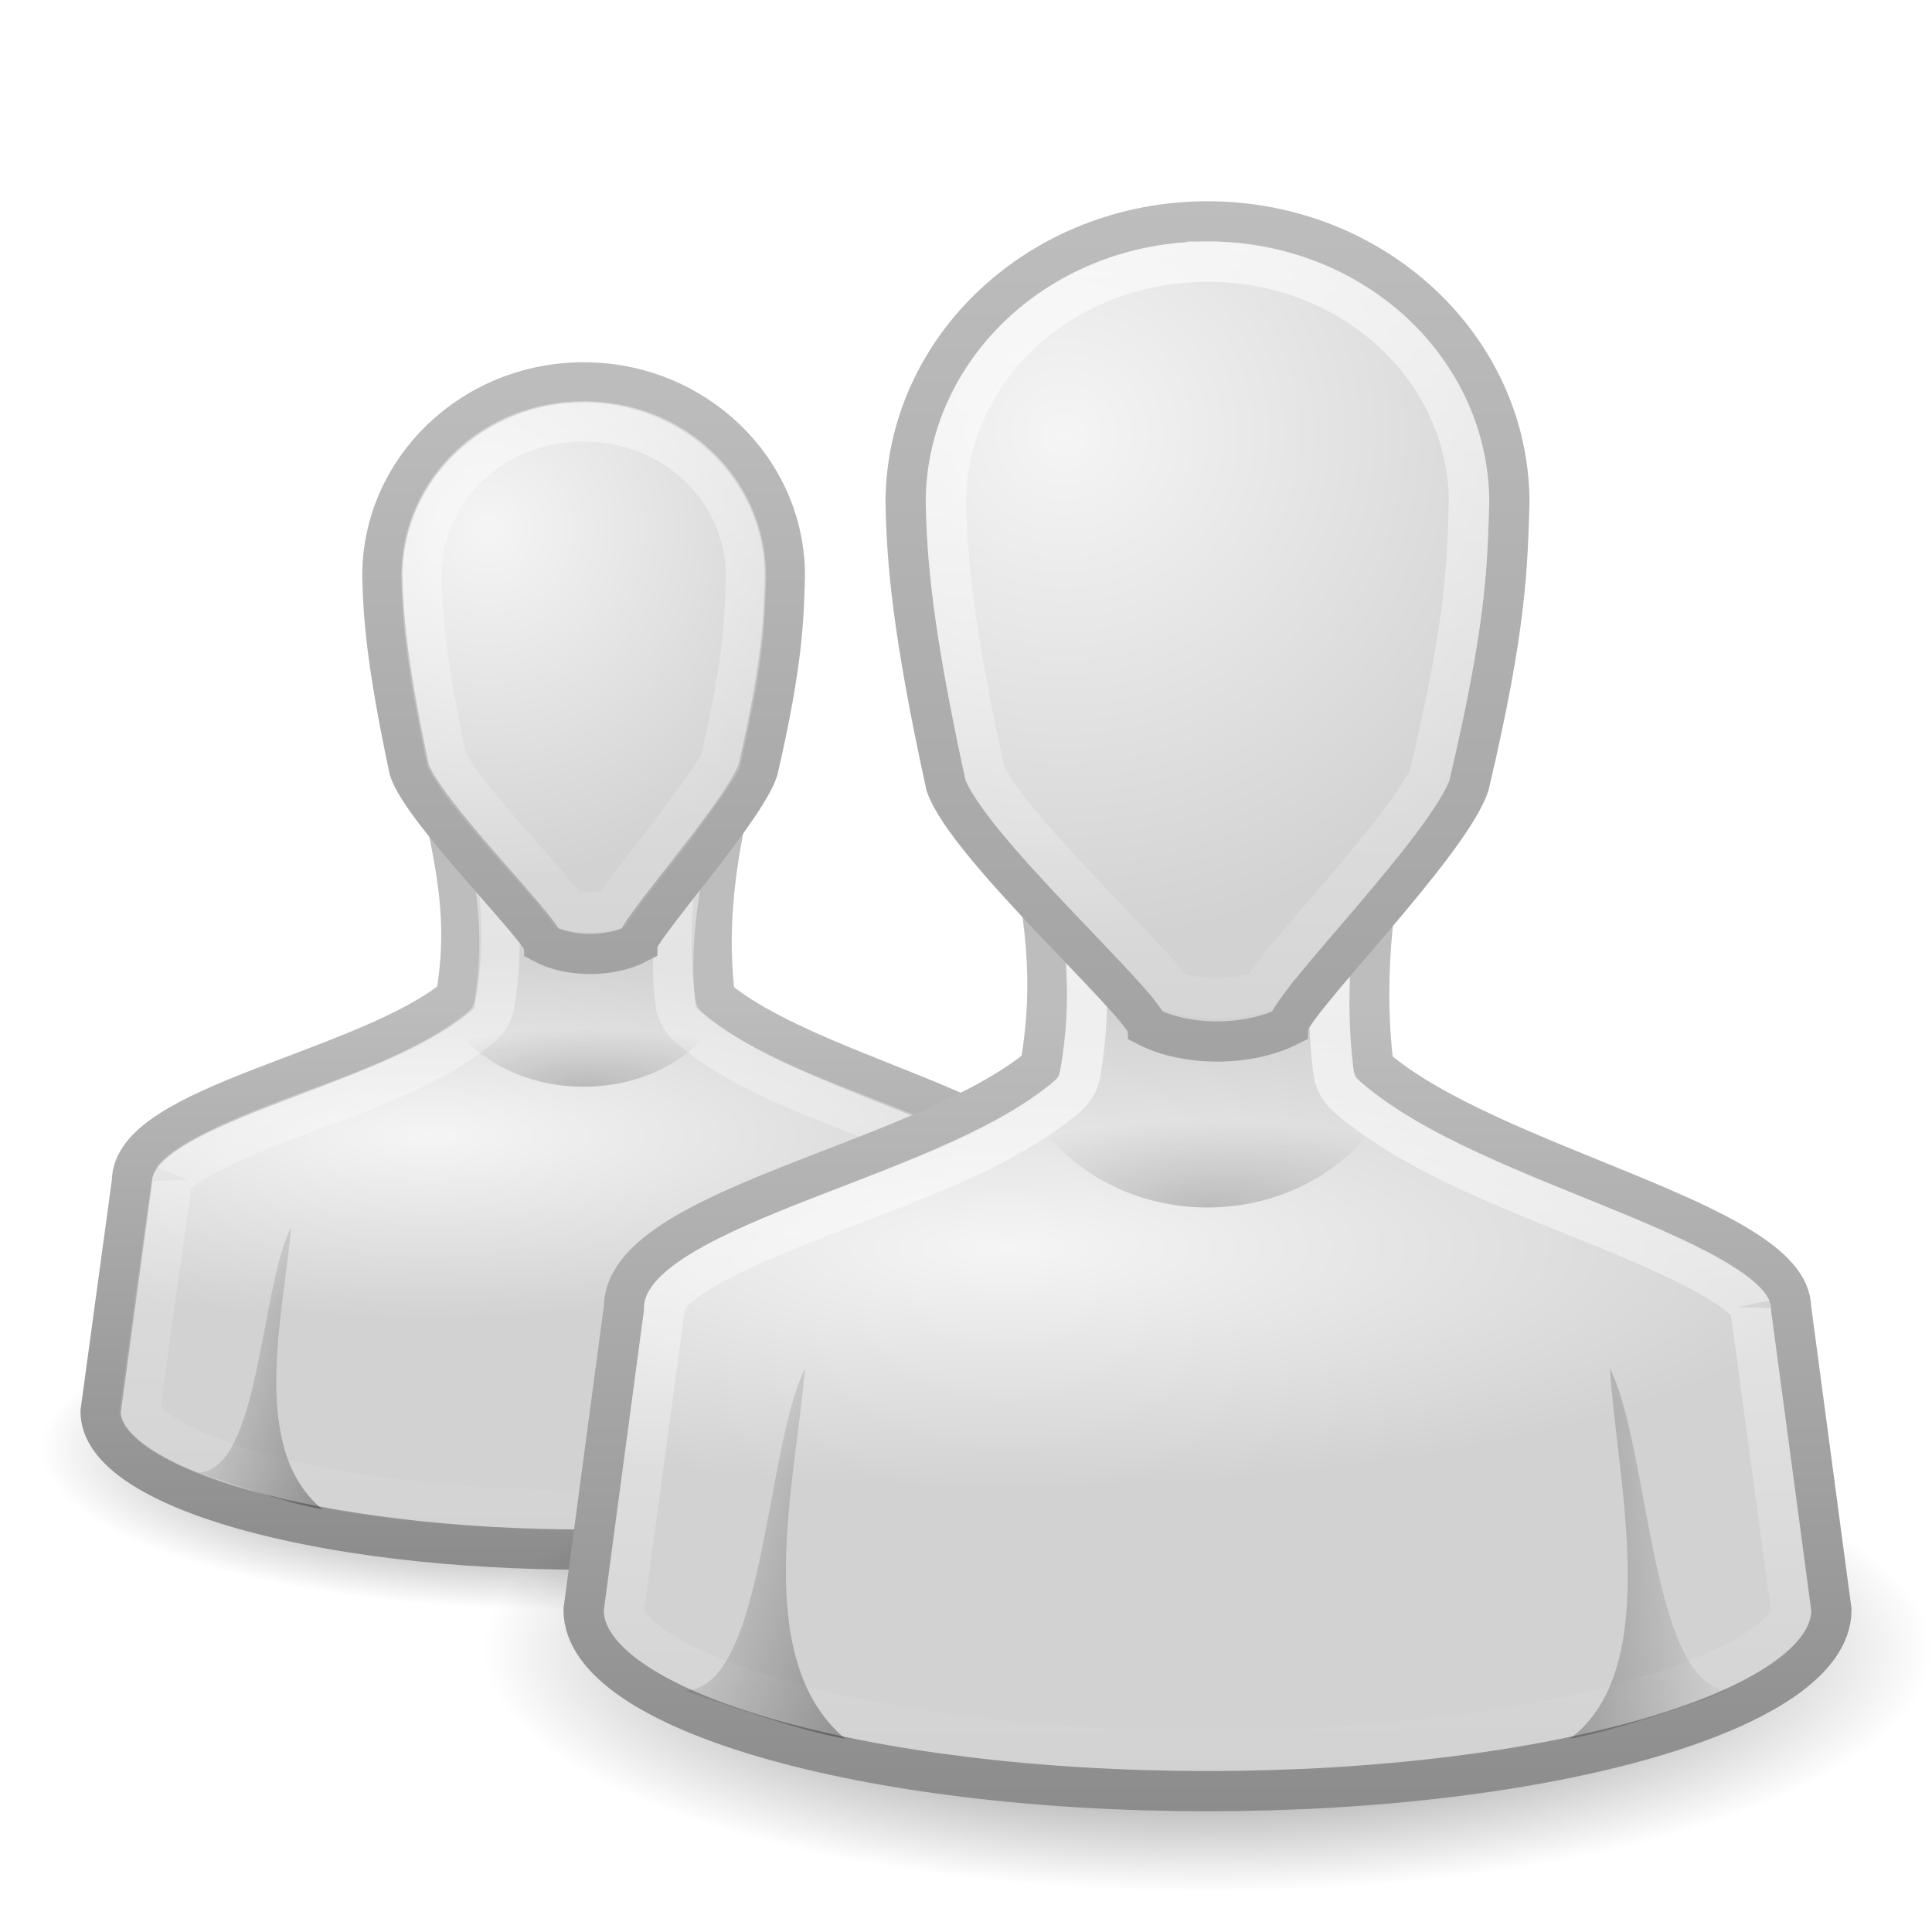
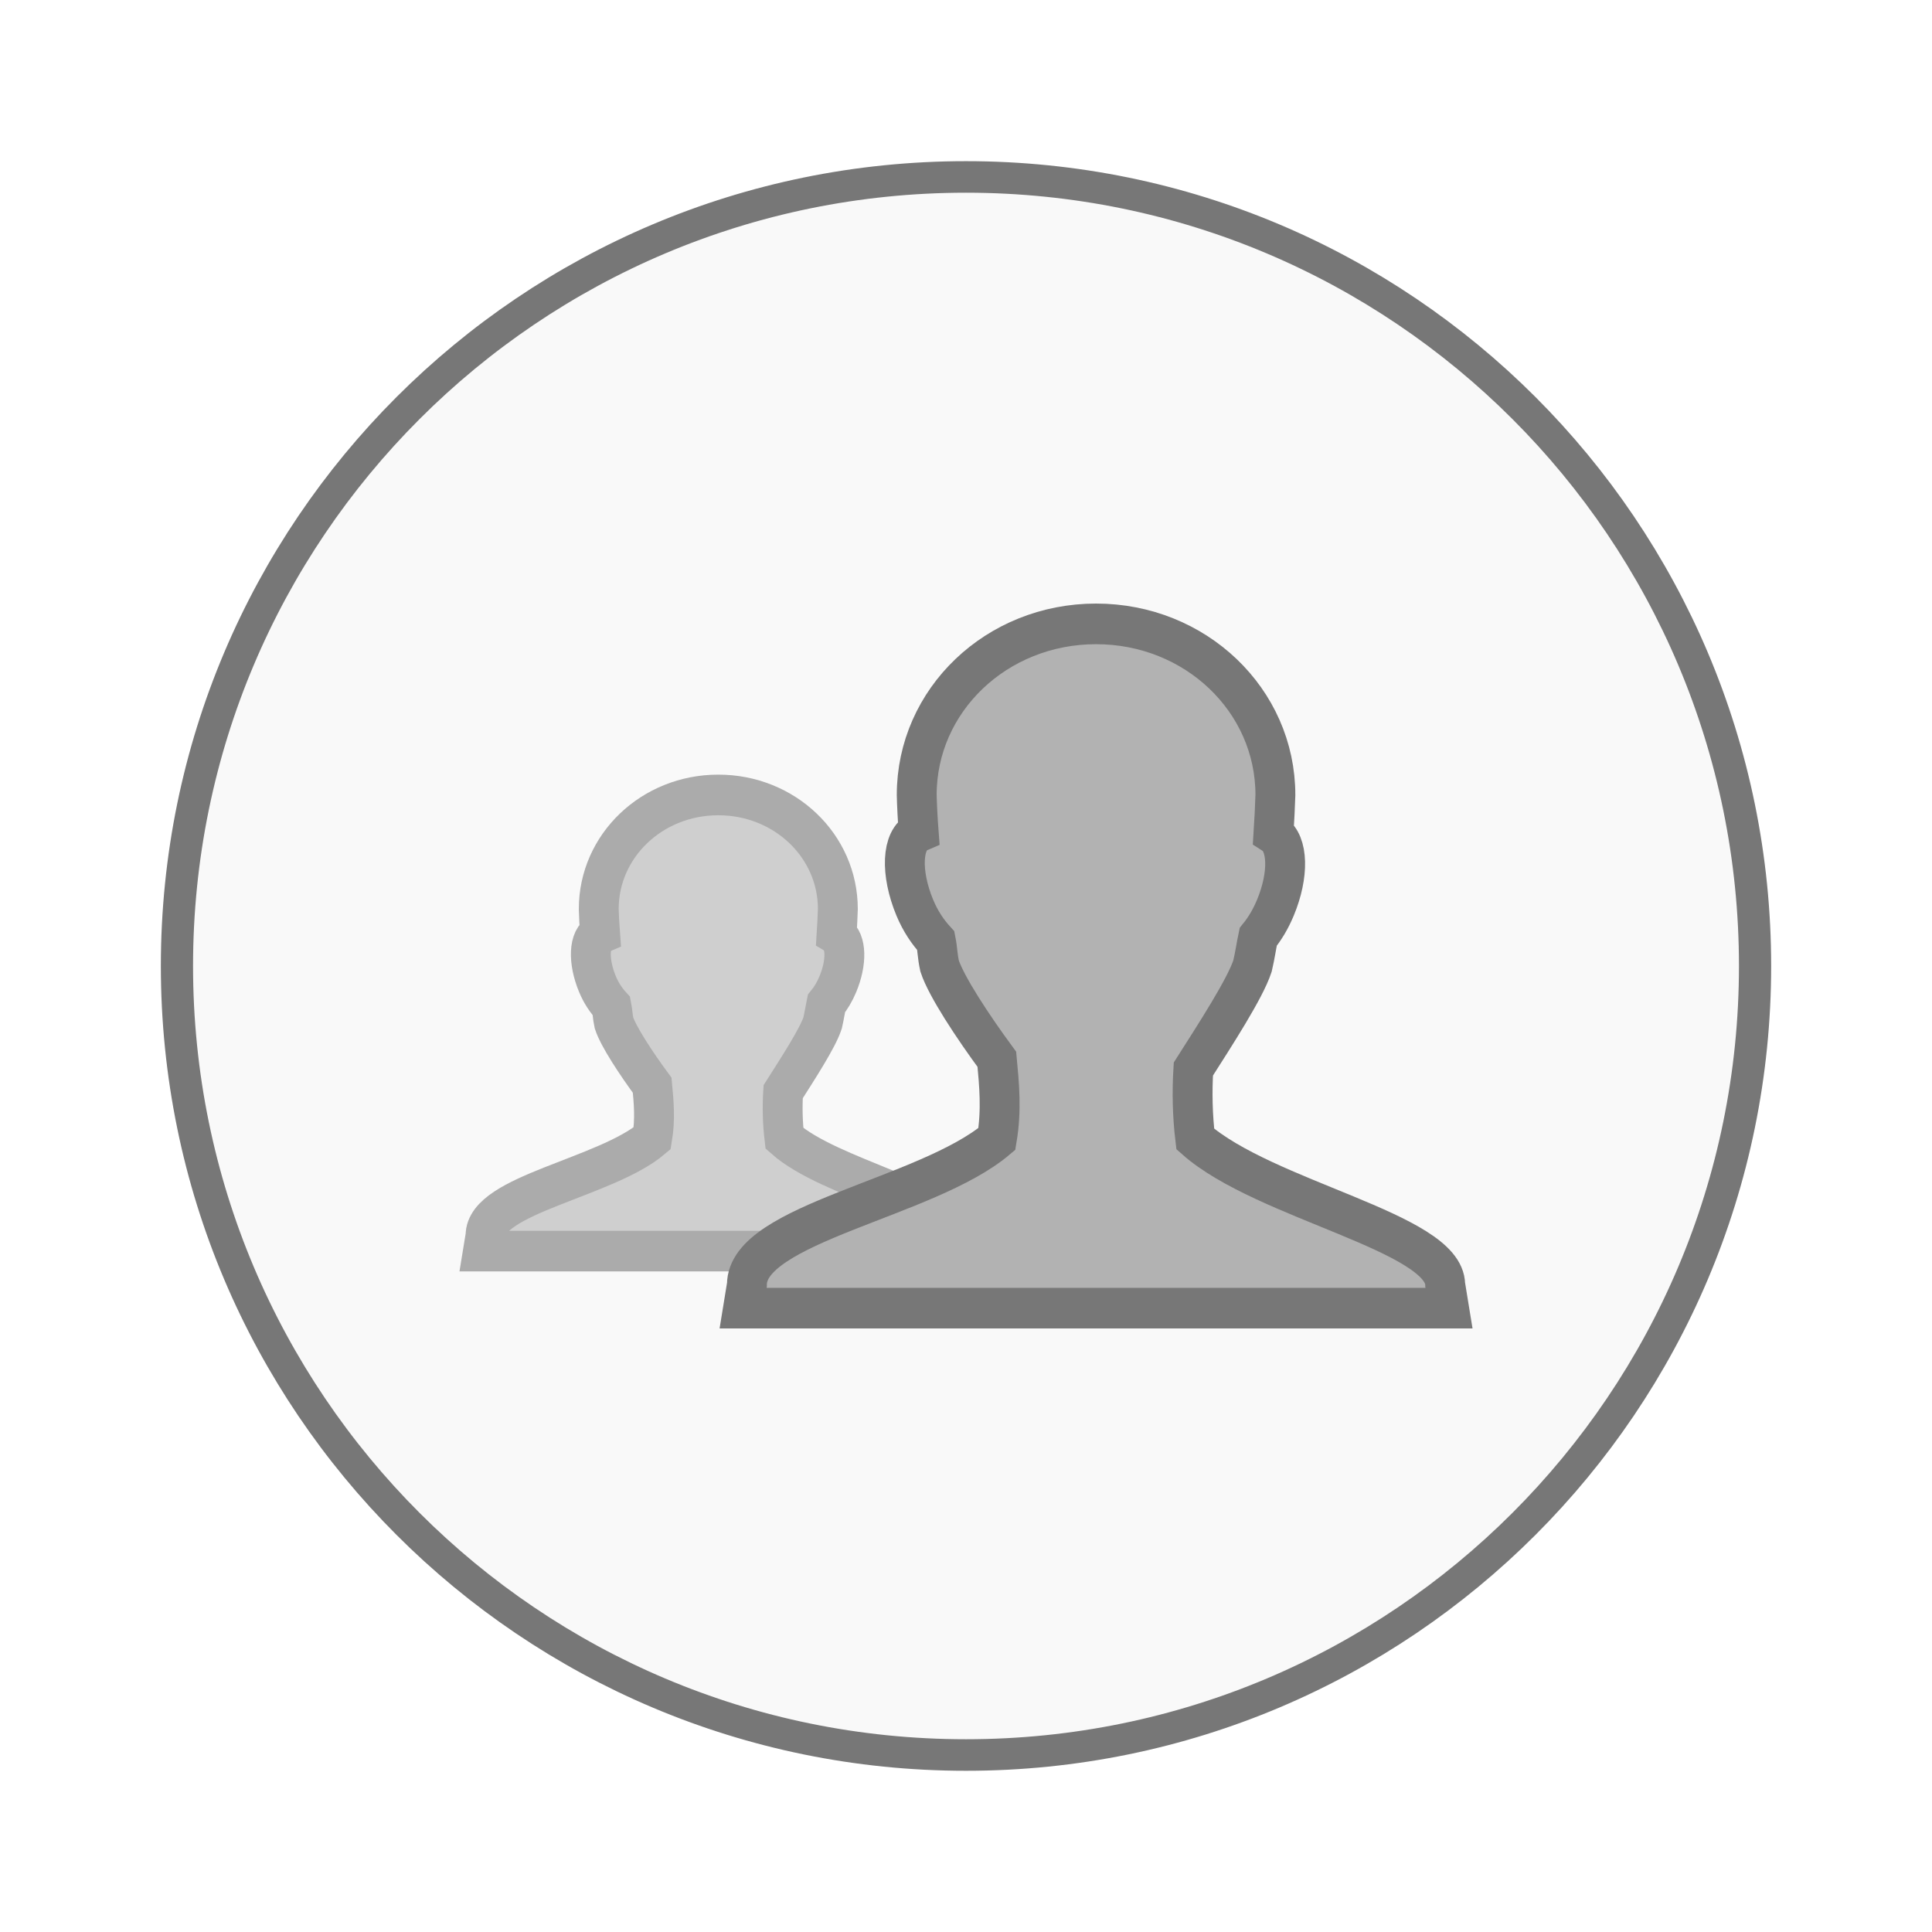
- <svg xmlns="http://www.w3.org/2000/svg" xmlns:xlink="http://www.w3.org/1999/xlink" viewBox="0 0 48 48">
-   <defs>
-     <linearGradient id="linearGradient3866" xlink:href="#linearGradient5060" y1="39" y2="37.438" x1="22" gradientUnits="userSpaceOnUse" x2="17" />
-     <linearGradient id="linearGradient3783" xlink:href="#linearGradient3785" y1="25.085" y2="45" gradientUnits="userSpaceOnUse" x2="0" />
-     <linearGradient gradientTransform="matrix(.77778 0 0 .7619 -8.3222 4.5857)" id="linearGradient4197" xlink:href="#linearGradient5060" y1="39" y2="37.438" x1="22" gradientUnits="userSpaceOnUse" x2="17" />
-     <linearGradient gradientTransform="matrix(.66667 0 0 .68712 -5.5001 5.7208)" id="linearGradient4202" xlink:href="#linearGradient3785" y1="5" y2="44.679" gradientUnits="userSpaceOnUse" x2="0" />
-     <linearGradient id="linearGradient3341">
-       <stop offset="0" style="stop-color:#fff" />
-       <stop offset="1" style="stop-color:#fff;stop-opacity:0" />
-     </linearGradient>
-     <linearGradient gradientTransform="matrix(.77778 0 0 .7619 -8.7778 4.5952)" id="linearGradient4207" xlink:href="#linearGradient3785" y1="26.407" y2="45" gradientUnits="userSpaceOnUse" x2="0" />
-     <linearGradient id="linearGradient3821" xlink:href="#linearGradient3785" y1="5" y2="44.679" gradientUnits="userSpaceOnUse" x2="0" />
-     <linearGradient id="linearGradient3785">
-       <stop offset="0" style="stop-color:#bdbdbd" />
-       <stop offset="1" style="stop-color:#8c8c8c" />
-     </linearGradient>
-     <linearGradient gradientTransform="matrix(.77778 0 0 .7619 -8.7778 4.5952)" id="linearGradient4248" xlink:href="#linearGradient3341" y1="14.969" y2="45.156" gradientUnits="userSpaceOnUse" x2="0" />
-     <linearGradient id="linearGradient3892" xlink:href="#linearGradient3341" y1="53.869" y2="83.5" x1="24.787" gradientUnits="userSpaceOnUse" x2="24.875" />
-     <linearGradient id="linearGradient5060">
-       <stop offset="0" />
-       <stop offset="1" style="stop-opacity:0" />
-     </linearGradient>
-     <linearGradient gradientTransform="matrix(.66667 0 0 .68712 -5.5001 5.7208)" id="linearGradient4236" xlink:href="#linearGradient3341" y1="-1.049" y2="29.513" gradientUnits="userSpaceOnUse" x2="0" />
-     <linearGradient id="linearGradient3910" xlink:href="#linearGradient3341" y1="3.041" y2="27.957" gradientUnits="userSpaceOnUse" x2="0" />
-     <linearGradient id="linearGradient3858" xlink:href="#linearGradient5060" y1="39" y2="38.6" x1="38" gradientUnits="userSpaceOnUse" x2="43" />
-     <linearGradient id="linearGradient6954">
-       <stop offset="0" style="stop-color:#f5f5f5" />
-       <stop offset="1" style="stop-color:#d2d2d2" />
-     </linearGradient>
-     <radialGradient cx="26.376" cy="12.313" gradientTransform="matrix(1.6402 -.13258 .12811 1.5849 -18.396 -5.2274)" id="radialGradient3805" xlink:href="#linearGradient6954" r="8" gradientUnits="userSpaceOnUse" />
-     <radialGradient cx="32" cy="41.5" gradientTransform="matrix(1 0 0 .35714 0 26.679)" id="radialGradient3831" xlink:href="#linearGradient5060" r="21" gradientUnits="userSpaceOnUse" />
-     <radialGradient cx="26.376" cy="12.313" gradientTransform="matrix(1.0934 -.0911 .08541 1.089 -17.764 2.129)" id="radialGradient4200" xlink:href="#linearGradient6954" r="8" gradientUnits="userSpaceOnUse" />
-     <radialGradient cx="25" cy="28.66" gradientTransform="matrix(1.3125 0 0 .37327 -7.8125 20.302)" id="radialGradient3813" xlink:href="#linearGradient6954" r="16" gradientUnits="userSpaceOnUse" />
-     <radialGradient cx="30" cy="33.188" gradientTransform="matrix(1.528 0 0 .46087 -15.839 14.705)" id="radialGradient3844" xlink:href="#linearGradient5060" r="4.688" gradientUnits="userSpaceOnUse" />
-     <radialGradient cx="25" cy="28.66" gradientTransform="matrix(1.0208 0 0 .28439 -14.854 20.064)" id="radialGradient4205" xlink:href="#linearGradient6954" r="16" gradientUnits="userSpaceOnUse" />
-     <radialGradient cx="30" cy="33.188" gradientTransform="matrix(1.1409 0 0 .30724 -19.727 16.803)" id="radialGradient4191" xlink:href="#linearGradient5060" r="4.688" gradientUnits="userSpaceOnUse" />
-   </defs>
-   <path style="opacity:.7;fill:url(#radialGradient3831)" d="m53 41.5a21 7.5 0 1 1 -42 0 21 7.5 0 1 1 42 0z" transform="matrix(.61905 0 0 .53333 -5.8095 13.867)" />
-   <path style="fill:url(#radialGradient4205);stroke:url(#linearGradient4207)" d="m11.056 20.214c0.358 1.659 0.558 2.913 0.267 4.571-2.264 1.84-8.054 2.667-8.045 4.571l-0.778 5.714c0 1.894 5.397 3.429 12.056 3.429 6.658 0 12.056-1.535 12.056-3.429l-0.779-5.714c-0.009-1.63-5.833-2.667-8.069-4.571-0.191-1.54-0.039-3.032 0.292-4.572h-7z" />
-   <path style="opacity:.6;fill:none;stroke:url(#linearGradient4248)" d="m12.188 21.188c0.202 1.214 0.333 2.381 0.094 3.75a0.975 0.975 0 0 1 -0.344 0.594c-1.392 1.131-3.435 1.748-5.125 2.406-0.845 0.329-1.604 0.671-2.062 0.969-0.459 0.298-0.5 0.454-0.5 0.438a0.975 0.975 0 0 1 0 0.125l-0.782 5.593c0 0.01 0.057 0.212 0.531 0.531s1.284 0.675 2.312 0.969c2.058 0.587 4.996 0.969 8.25 0.969s6.192-0.382 8.25-0.969c1.029-0.293 1.838-0.649 2.312-0.969 0.475-0.319 0.531-0.521 0.531-0.531l-0.781-5.593a0.975 0.975 0 0 1 0 -0.094c0.008 0.023 0.007 0.075-0.031 0.031-0.064-0.073-0.228-0.228-0.469-0.375-0.483-0.293-1.234-0.624-2.094-0.969-1.719-0.689-3.785-1.363-5.156-2.531a0.975 0.975 0 0 1 -0.344 -0.625c-0.159-1.278 0.056-2.503 0.25-3.719h-4.844z" />
-   <path style="fill:url(#radialGradient4200);stroke:url(#linearGradient4202)" d="m14.5 9.5c-2.761 0-5 2.153-5 4.81 0.022 0.983 0.103 2.151 0.667 4.81 0.333 1.031 3.307 3.979 3.333 4.322 0.646 0.344 1.667 0.344 2.333 0 0-0.344 2.667-3.292 3-4.322 0.634-2.763 0.633-3.779 0.667-4.81 0-2.656-2.239-4.81-5-4.81z" />
-   <path style="opacity:.3;fill:url(#linearGradient4197)" d="m8.011 37.5c-1.837-1.51-0.961-4.863-0.778-7.01-0.778 1.524-0.778 6.096-2.333 6.096 1.06 0.349 2.139 0.736 3.111 0.914z" />
-   <path style="opacity:.2;fill:url(#radialGradient4191)" d="m11 25c0.512 1.163 1.881 2 3.5 2s2.988-0.837 3.5-2h-7z" />
-   <path style="opacity:.6;fill:none;stroke:url(#linearGradient4236)" d="m14.5 10.469c-2.253 0-4.014 1.707-4.031 3.812-0 0.011 0 0.021 0 0.031 0.021 0.936 0.094 2.035 0.625 4.562 0.015 0.024 0.18 0.342 0.469 0.719 0.304 0.396 0.703 0.865 1.094 1.312 0.391 0.448 0.792 0.894 1.094 1.25 0.14 0.165 0.239 0.298 0.344 0.438 0.298 0.089 0.792 0.09 1.125 0 0.085-0.127 0.172-0.26 0.281-0.406 0.269-0.359 0.618-0.801 0.969-1.25s0.691-0.914 0.969-1.312c0.257-0.368 0.434-0.645 0.469-0.719 0.004-0.018-0.004-0.013 0-0.031 0.606-2.651 0.591-3.52 0.625-4.562 0-0.011 0-0.021 0-0.031-0.018-2.106-1.778-3.812-4.031-3.812z" />
-   <path style="opacity:.7;fill:url(#radialGradient3831)" d="m53 41.5a21 7.5 0 1 1 -42 0 21 7.5 0 1 1 42 0z" transform="matrix(.85714 0 0 .8 2.5714 7.8)" />
-   <path style="fill:url(#radialGradient3813);stroke:url(#linearGradient3783)" d="m25.5 20.5c0.46 2.177 0.717 3.823 0.344 6-2.911 2.415-10.355 3.5-10.344 6l-1 7.5c0 2.485 6.94 4.5 15.5 4.5s15.5-2.015 15.5-4.5l-1-7.5c-0.012-2.14-7.5-3.5-10.375-6-0.246-2.02-0.05-3.98 0.375-6h-9z" />
-   <path style="fill:none;stroke:url(#linearGradient3892)" d="m22.531 61c0.305 1.69 0.511 3.272 0.188 5.156a1.003 1.003 0 0 1 -0.375 0.625c-1.722 1.429-4.345 2.254-6.531 3.125-1.093 0.435-2.066 0.87-2.688 1.281-0.622 0.411-0.751 0.685-0.75 0.812a1.003 1.003 0 0 1 0 0.125l-1 7.375c0 0.003-0 0.028 0 0.031 0.005 0.158 0.15 0.473 0.781 0.906 0.644 0.442 1.694 0.893 3.031 1.281 2.675 0.776 6.487 1.281 10.689 1.281 4.202 0 8.014-0.505 10.688-1.281 1.337-0.388 2.387-0.839 3.031-1.281 0.631-0.433 0.776-0.748 0.781-0.906v-0.031l-1-7.375a1.003 1.003 0 0 1 0 -0.125c0 0.025 0.016 0.003-0.094-0.125-0.109-0.128-0.334-0.299-0.656-0.5-0.644-0.402-1.646-0.857-2.75-1.312-2.209-0.91-4.836-1.838-6.531-3.312a1.003 1.003 0 0 1 -0.344 -0.625c-0.212-1.743-0.057-3.441 0.219-5.125h-6.688z" transform="translate(4.125 -39.5)" />
-   <path style="fill:url(#radialGradient3805);stroke:url(#linearGradient3821)" d="m30 5.5c-4.142 0-7.5 3.134-7.5 7 0.032 1.431 0.155 3.13 1 7 0.5 1.5 4.96 5.5 5 6 0.97 0.5 2.5 0.5 3.5 0 0-0.5 4-4.5 4.5-6 0.951-4.022 0.949-5.5 1-7 0-3.866-3.358-7-7.5-7z" />
-   <path style="opacity:.3;fill:url(#linearGradient3866)" d="m21 43.2c-2.362-1.982-1.236-6.383-1-9.2-1 2-1 8-3 8 1.363 0.459 2.75 0.966 4 1.2z" />
-   <path style="opacity:.3;fill:url(#linearGradient3858)" d="m39 43.2c2.35-1.744 1.157-6.486 1-9.2 1 2 1 8 3 8-1.363 0.459-2.75 0.966-4 1.2z" />
-   <path style="opacity:.2;fill:url(#radialGradient3844)" d="m25.312 27c0.686 1.745 2.519 3 4.688 3s4.001-1.255 4.688-3h-9.375z" />
-   <path style="opacity:.7;fill:none;stroke:url(#linearGradient3910)" d="m30 6.531c-3.614 0-6.45 2.679-6.469 5.938 0 0.006-0 0.025 0 0.031 0.032 1.374 0.156 2.981 0.969 6.719 0.041 0.097 0.335 0.583 0.781 1.125 0.461 0.559 1.04 1.194 1.625 1.812 0.585 0.619 1.177 1.232 1.625 1.719 0.224 0.243 0.405 0.458 0.562 0.656 0.014 0.018 0.018 0.045 0.031 0.062 0.58 0.228 1.59 0.23 2.219 0 0.14-0.204 0.3-0.443 0.5-0.688 0.4-0.49 0.911-1.068 1.438-1.688 0.527-0.62 1.079-1.282 1.5-1.844 0.4-0.534 0.658-0.977 0.719-1.125 0.003-0.014-0.003-0.017 0-0.031 0.923-3.909 0.918-5.212 0.969-6.719 0-0.011 0-0.021 0-0.031-0.019-3.259-2.855-5.938-6.469-5.938z" transform="matrix(1.0045 0 0 1.0034 -.1356 -.05136)" />
+ <svg xmlns="http://www.w3.org/2000/svg" width="48" viewBox="0 0 48 48" height="48">
+   <g style="stroke:#777">
+     <g>
+       <path style="fill:#f9f9f9;stroke-width:.5" d="m 25.932,35.186 a 12.254,12.508 0 1 1 -24.508,0 12.254,12.508 0 1 1 24.508,0 z" transform="matrix(1.59979 0 0 1.56727 2.11819 -31.14659)" />
+     </g>
+     <g style="fill:#b2b2b2;stroke-width:2.85" transform="matrix(.3476 0 0 .35417 7.41804 7)">
+       <path style="opacity:.6" d="m 30,36 c -4.744,0 -8.545,3.573 -8.545,8 0.011,0.471 0.046,1.153 0.091,1.727 -0.811,0.344 -0.87,1.923 -0.182,3.545 0.273,0.643 0.621,1.137 1,1.545 0.092,0.456 0.068,0.661 0.182,1.182 0.318,0.953 1.57,2.821 2.727,4.364 0.113,1.184 0.231,2.38 0,3.727 -3.333,2.766 -11.922,3.955 -11.909,6.818 L 13.182,68 46.818,68 46.636,66.909 c -0.014,-2.45 -8.617,-3.955 -11.909,-6.818 -0.133,-1.096 -0.159,-2.193 -0.091,-3.273 1.054,-1.627 2.464,-3.756 2.818,-4.818 0.127,-0.538 0.173,-0.901 0.273,-1.364 0.316,-0.383 0.585,-0.815 0.818,-1.364 0.654,-1.541 0.612,-3.013 -0.091,-3.455 0.041,-0.621 0.073,-1.282 0.091,-1.818 C 38.545,39.573 34.744,36 30,36 z" />
+       <path d="m 57,24 c -7.116,0 -12.818,5.359 -12.818,12 0.016,0.707 0.069,1.729 0.136,2.591 -1.217,0.516 -1.306,2.885 -0.273,5.318 0.41,0.965 0.931,1.706 1.5,2.318 0.138,0.684 0.102,0.991 0.273,1.773 0.477,1.43 2.356,4.232 4.091,6.545 0.17,1.777 0.347,3.57 0,5.591 -5,4.148 -17.883,5.933 -17.864,10.227 L 31.773,72 82.227,72 81.955,70.364 C 81.934,66.688 69.03,64.431 64.091,60.136 63.891,58.492 63.853,56.847 63.955,55.227 65.536,52.787 67.651,49.593 68.182,48 c 0.191,-0.806 0.26,-1.351 0.409,-2.045 0.474,-0.574 0.878,-1.223 1.227,-2.045 0.981,-2.312 0.918,-4.519 -0.136,-5.182 0.062,-0.932 0.109,-1.923 0.136,-2.727 C 69.818,29.359 64.116,24 57,24 z" />
+     </g>
+   </g>
</svg>
